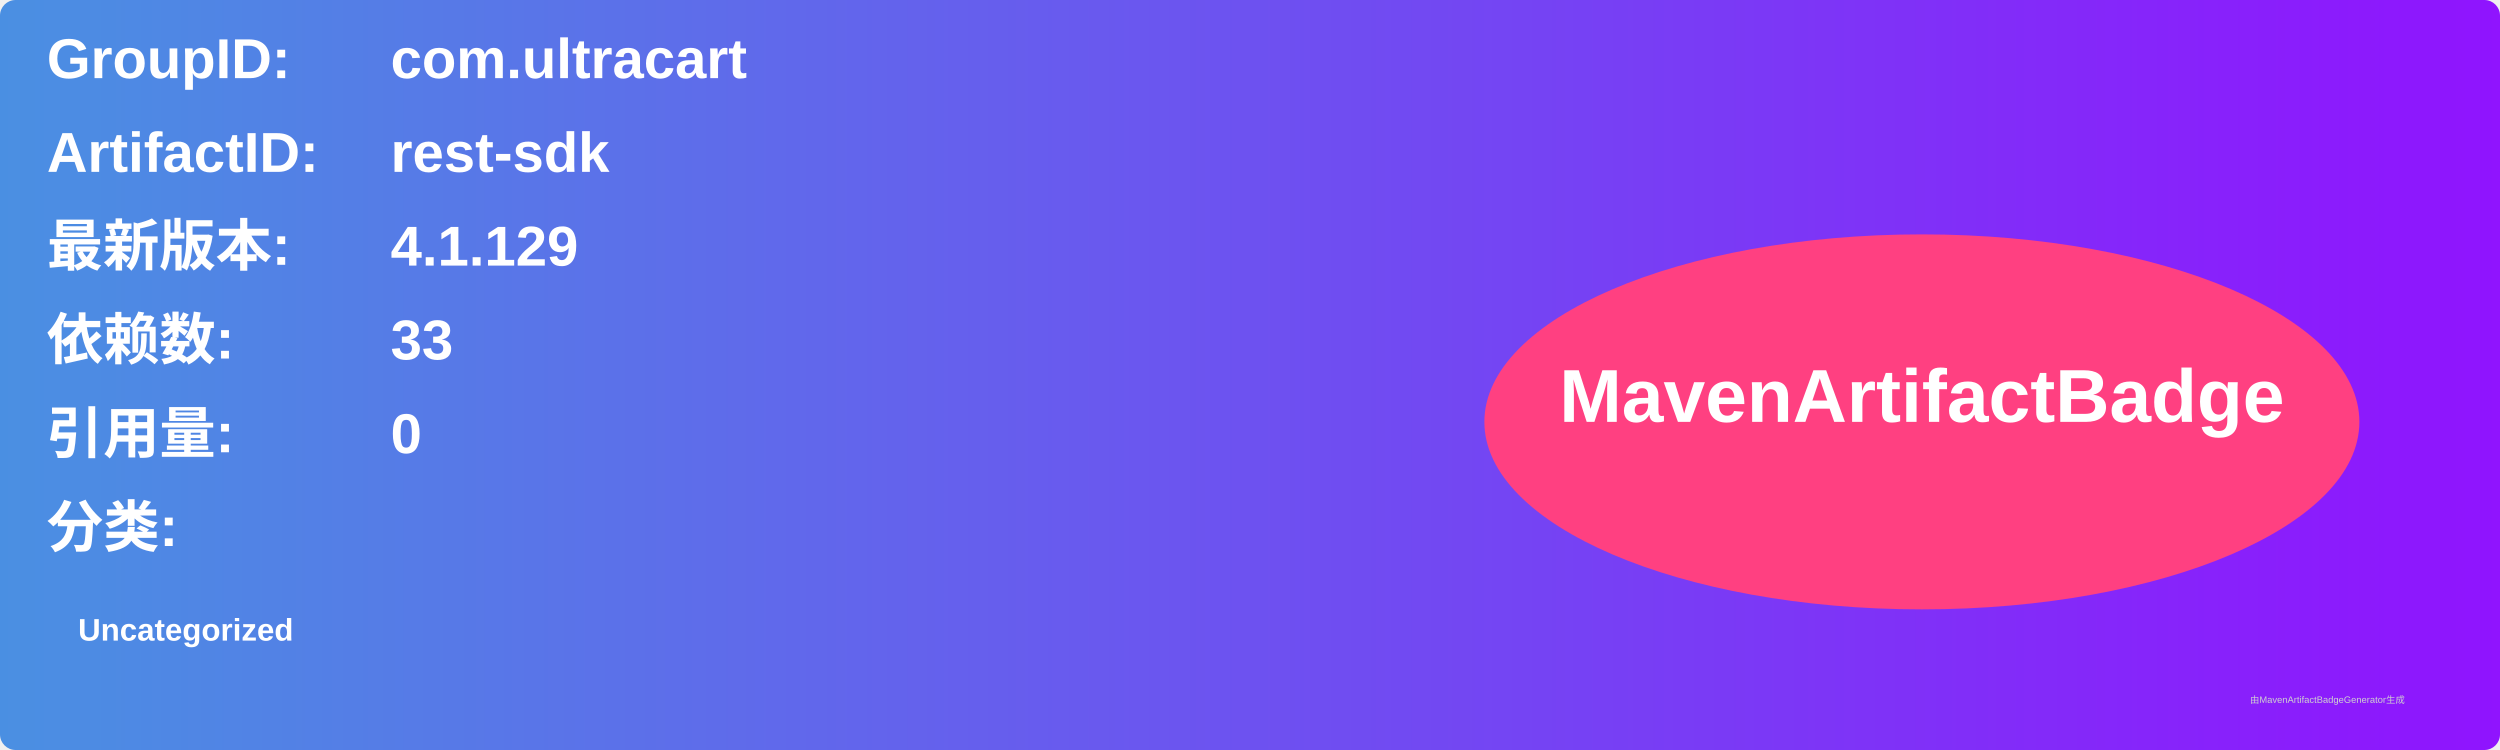
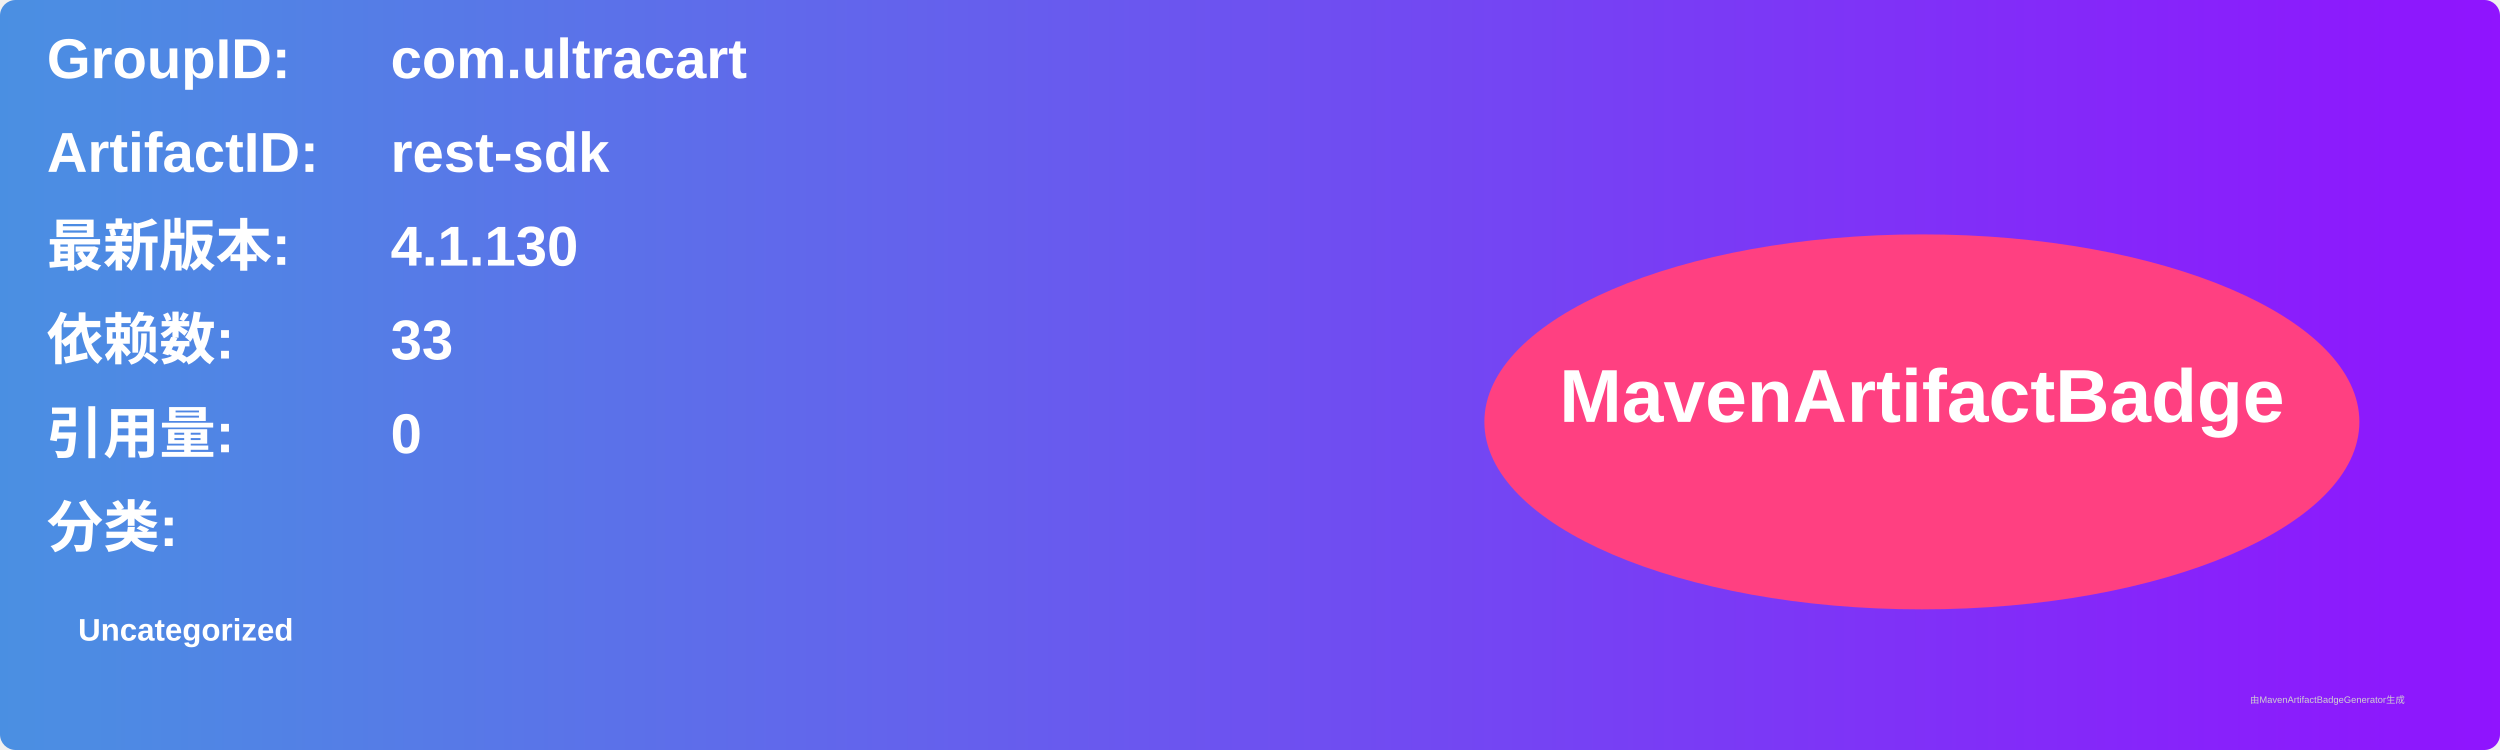
<svg xmlns="http://www.w3.org/2000/svg" width="800" height="240" viewBox="0 0 800 240">
  <linearGradient id="grad" x1="0%" y1="0%" x2="100%" y2="0%">
    <stop offset="0%" stop-color="#4a90e2" />
    <stop offset="100%" stop-color="#9013fe" />
  </linearGradient>
  <rect width="100%" height="100%" rx="5" ry="5" fill="url(#grad)" />
  <g transform="translate(15, 15)">
    <text x="0" y="10" font-family="Arial" font-size="18" fill="white" font-weight="bold" width="260">GroupID:</text>
    <text x="110" y="10" font-family="Arial" font-size="18" fill="white" font-weight="bold" width="460">com.ultracart</text>
    <text x="0" y="40" font-family="Arial" font-size="18" fill="white" font-weight="bold" width="260">ArtifactID:</text>
    <text x="110" y="40" font-family="Arial" font-size="18" fill="white" font-weight="bold" width="460">rest-sdk</text>
    <text x="0" y="70" font-family="Arial" font-size="18" fill="white" font-weight="bold">最新版本:</text>
    <text x="110" y="70" font-family="Arial" font-size="18" fill="white" font-weight="bold">
-       <tspan font-weight="bold">4.1.129</tspan>
+       <tspan font-weight="bold">4.1.130</tspan>
    </text>
    <text x="0" y="100" font-family="Arial" font-size="18" fill="white" font-weight="bold">依赖数: </text>
    <text x="110" y="100" font-family="Arial" font-size="18" fill="white">
      <tspan font-weight="bold">33</tspan>
    </text>
    <text x="0" y="130" font-family="Arial" font-size="18" fill="white" font-weight="bold">引用量: </text>
    <text x="110" y="130" font-family="Arial" font-size="18" fill="white">
      <tspan font-weight="bold">0</tspan>
    </text>
    <text x="0" y="160" font-family="Arial" font-size="18" fill="white" font-weight="bold">分类:</text>
    <text x="10" y="190" font-family="Arial" font-size="10" fill="white">
      <tspan font-weight="bold">Uncategorized</tspan>
    </text>
    <ellipse cx="600" cy="120" rx="140" ry="60" fill="#ff4081" />
    <text x="600" y="120" text-anchor="middle" font-family="Arial" font-size="24" fill="white" font-weight="bold">MavenArtifactBadge</text>
  </g>
  <text x="720" y="225" font-family="Arial" font-size="3" fill="#d0d0d0">由MavenArtifactBadgeGenerator生成</text>
</svg>
